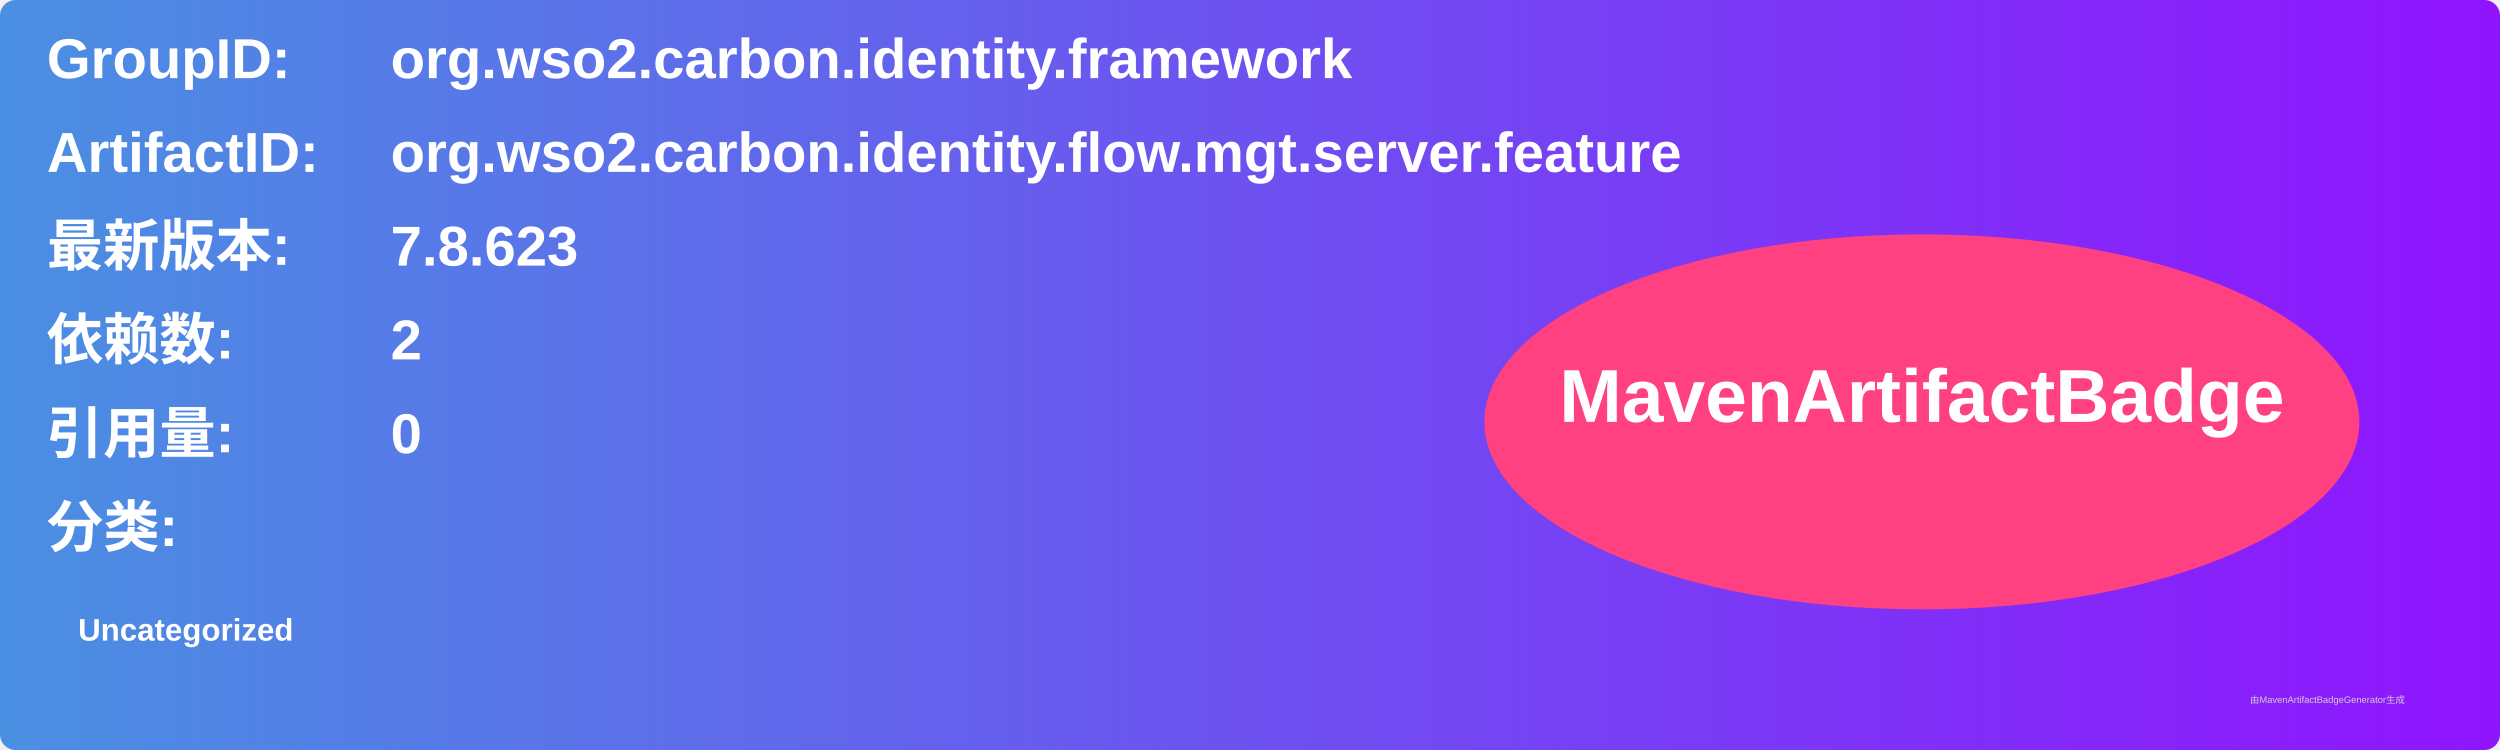
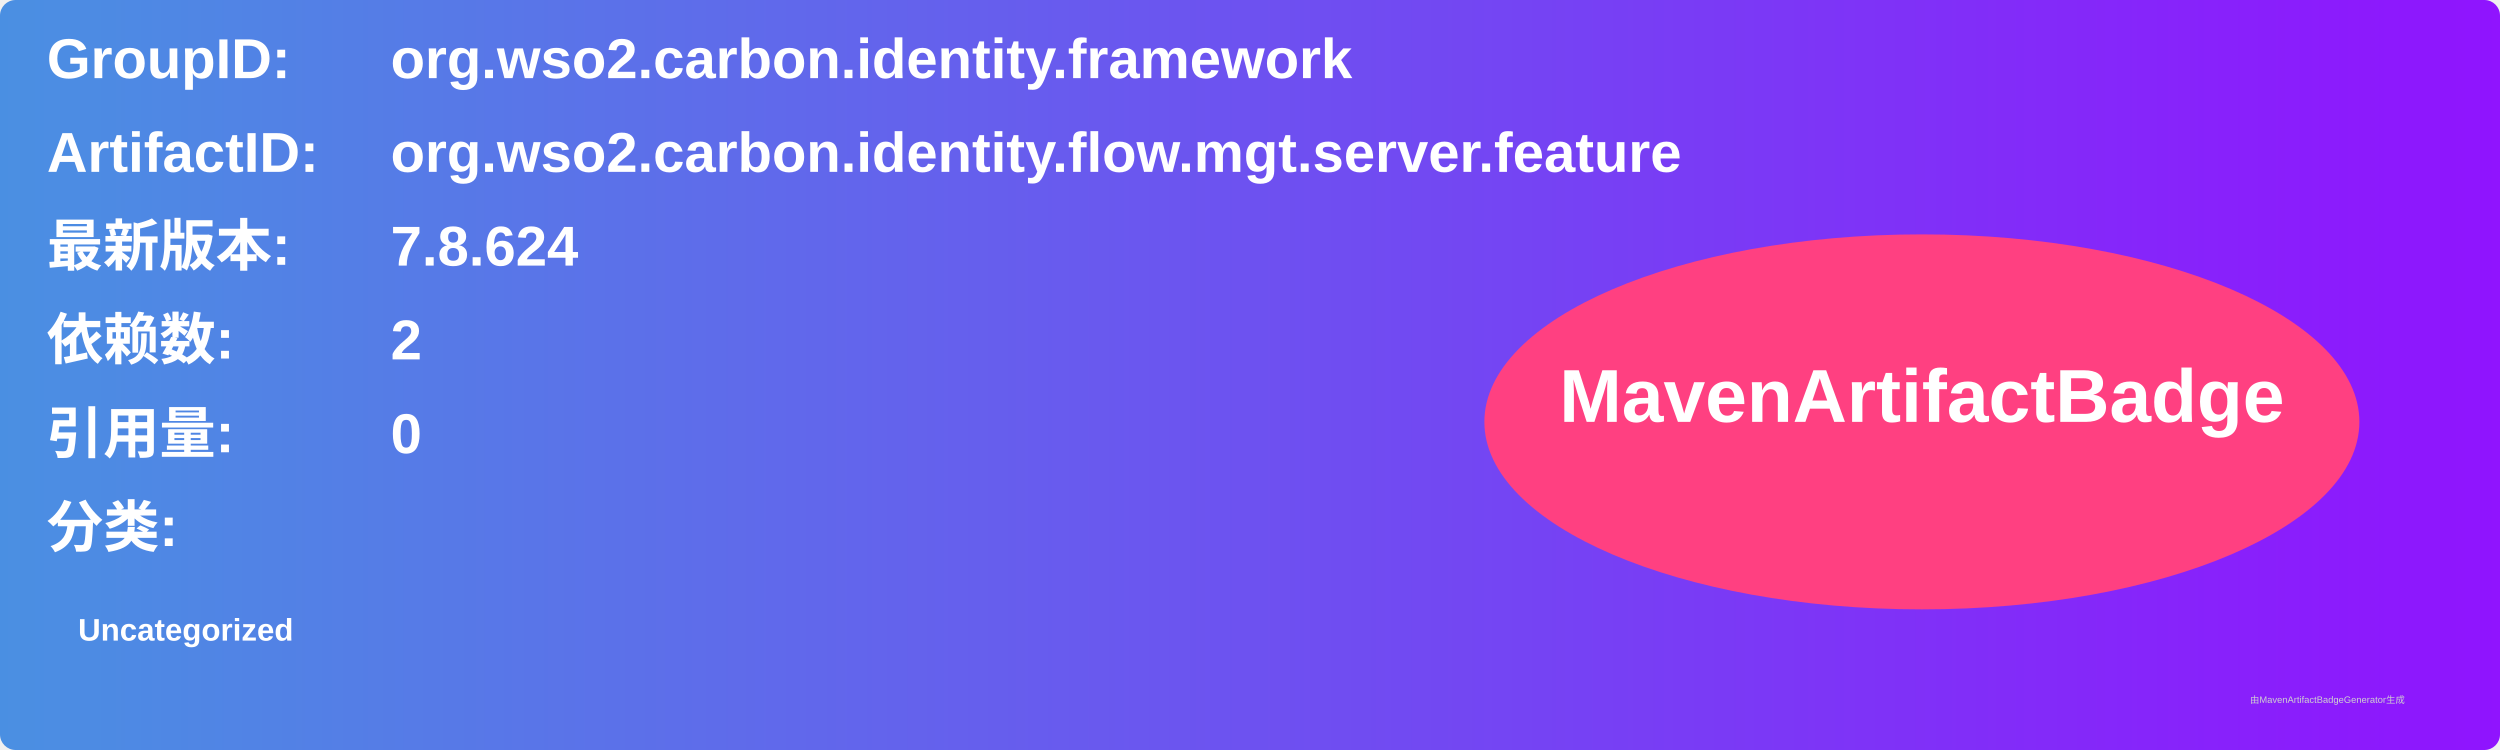
<svg xmlns="http://www.w3.org/2000/svg" width="800" height="240" viewBox="0 0 800 240">
  <linearGradient id="grad" x1="0%" y1="0%" x2="100%" y2="0%">
    <stop offset="0%" stop-color="#4a90e2" />
    <stop offset="100%" stop-color="#9013fe" />
  </linearGradient>
  <rect width="100%" height="100%" rx="5" ry="5" fill="url(#grad)" />
  <g transform="translate(15, 15)">
    <text x="0" y="10" font-family="Arial" font-size="18" fill="white" font-weight="bold" width="260">GroupID:</text>
    <text x="110" y="10" font-family="Arial" font-size="18" fill="white" font-weight="bold" width="460">org.wso2.carbon.identity.framework</text>
    <text x="0" y="40" font-family="Arial" font-size="18" fill="white" font-weight="bold" width="260">ArtifactID:</text>
    <text x="110" y="40" font-family="Arial" font-size="18" fill="white" font-weight="bold" width="460">org.wso2.carbon.identity.flow.mgt.server.feature</text>
    <text x="0" y="70" font-family="Arial" font-size="18" fill="white" font-weight="bold">最新版本:</text>
    <text x="110" y="70" font-family="Arial" font-size="18" fill="white" font-weight="bold">
-       <tspan font-weight="bold">7.8.623</tspan>
+       <tspan font-weight="bold">7.8.624</tspan>
    </text>
    <text x="0" y="100" font-family="Arial" font-size="18" fill="white" font-weight="bold">依赖数: </text>
    <text x="110" y="100" font-family="Arial" font-size="18" fill="white">
      <tspan font-weight="bold">2</tspan>
    </text>
    <text x="0" y="130" font-family="Arial" font-size="18" fill="white" font-weight="bold">引用量: </text>
    <text x="110" y="130" font-family="Arial" font-size="18" fill="white">
      <tspan font-weight="bold">0</tspan>
    </text>
    <text x="0" y="160" font-family="Arial" font-size="18" fill="white" font-weight="bold">分类:</text>
    <text x="10" y="190" font-family="Arial" font-size="10" fill="white">
      <tspan font-weight="bold">Uncategorized</tspan>
    </text>
    <ellipse cx="600" cy="120" rx="140" ry="60" fill="#ff4081" />
    <text x="600" y="120" text-anchor="middle" font-family="Arial" font-size="24" fill="white" font-weight="bold">MavenArtifactBadge</text>
  </g>
  <text x="720" y="225" font-family="Arial" font-size="3" fill="#d0d0d0">由MavenArtifactBadgeGenerator生成</text>
</svg>
